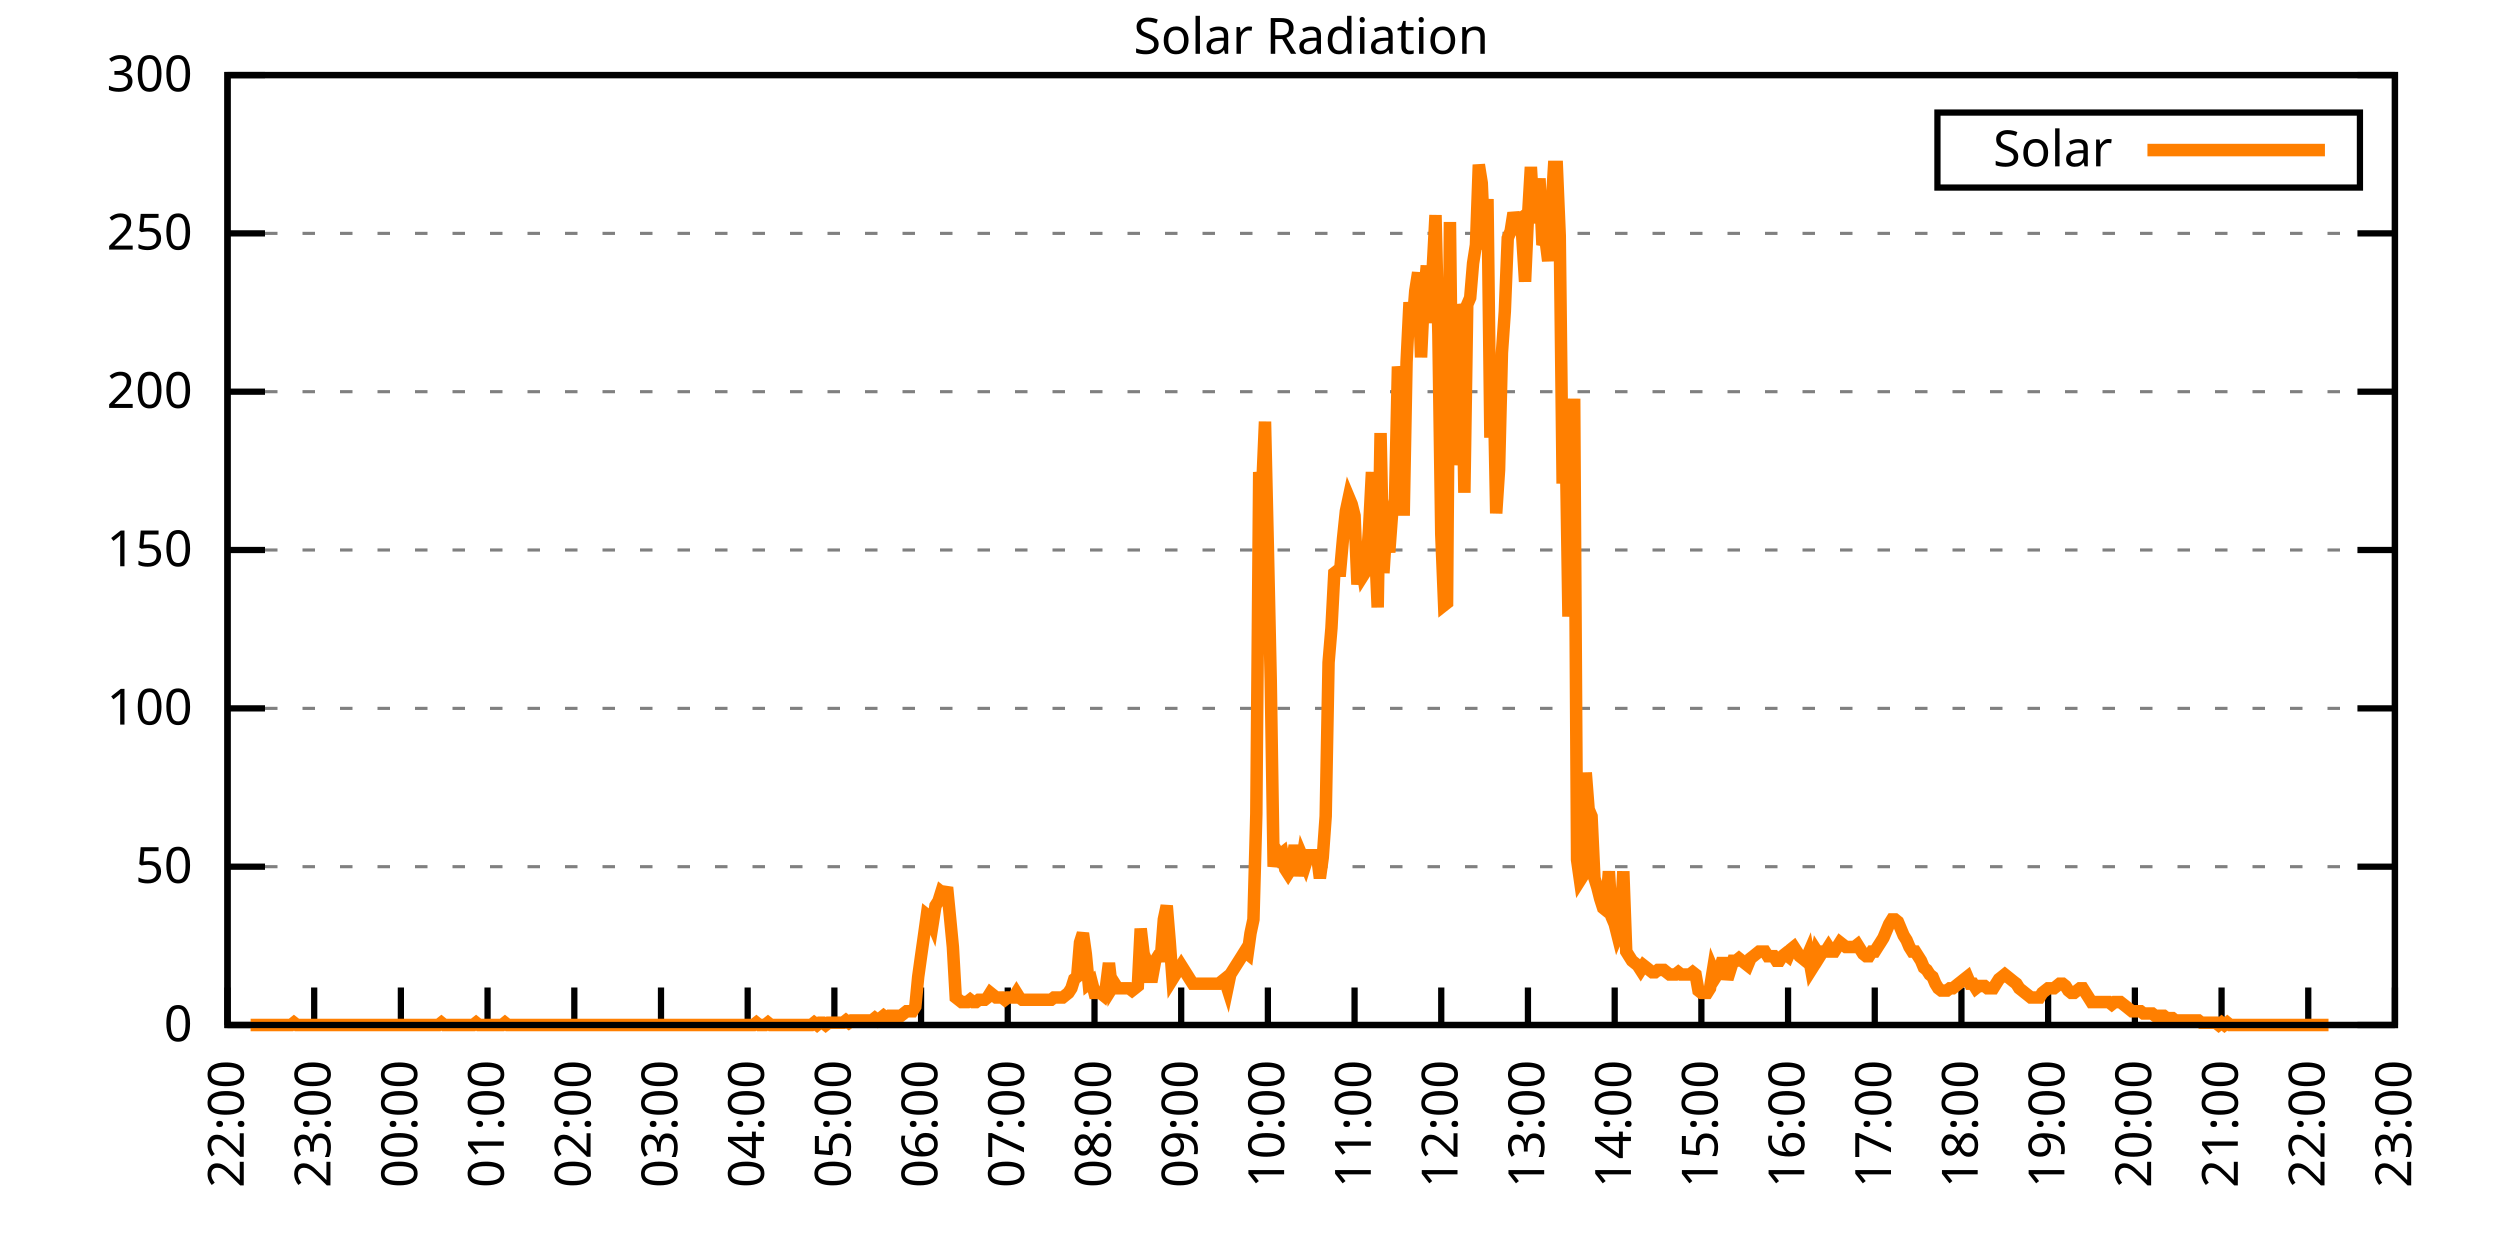
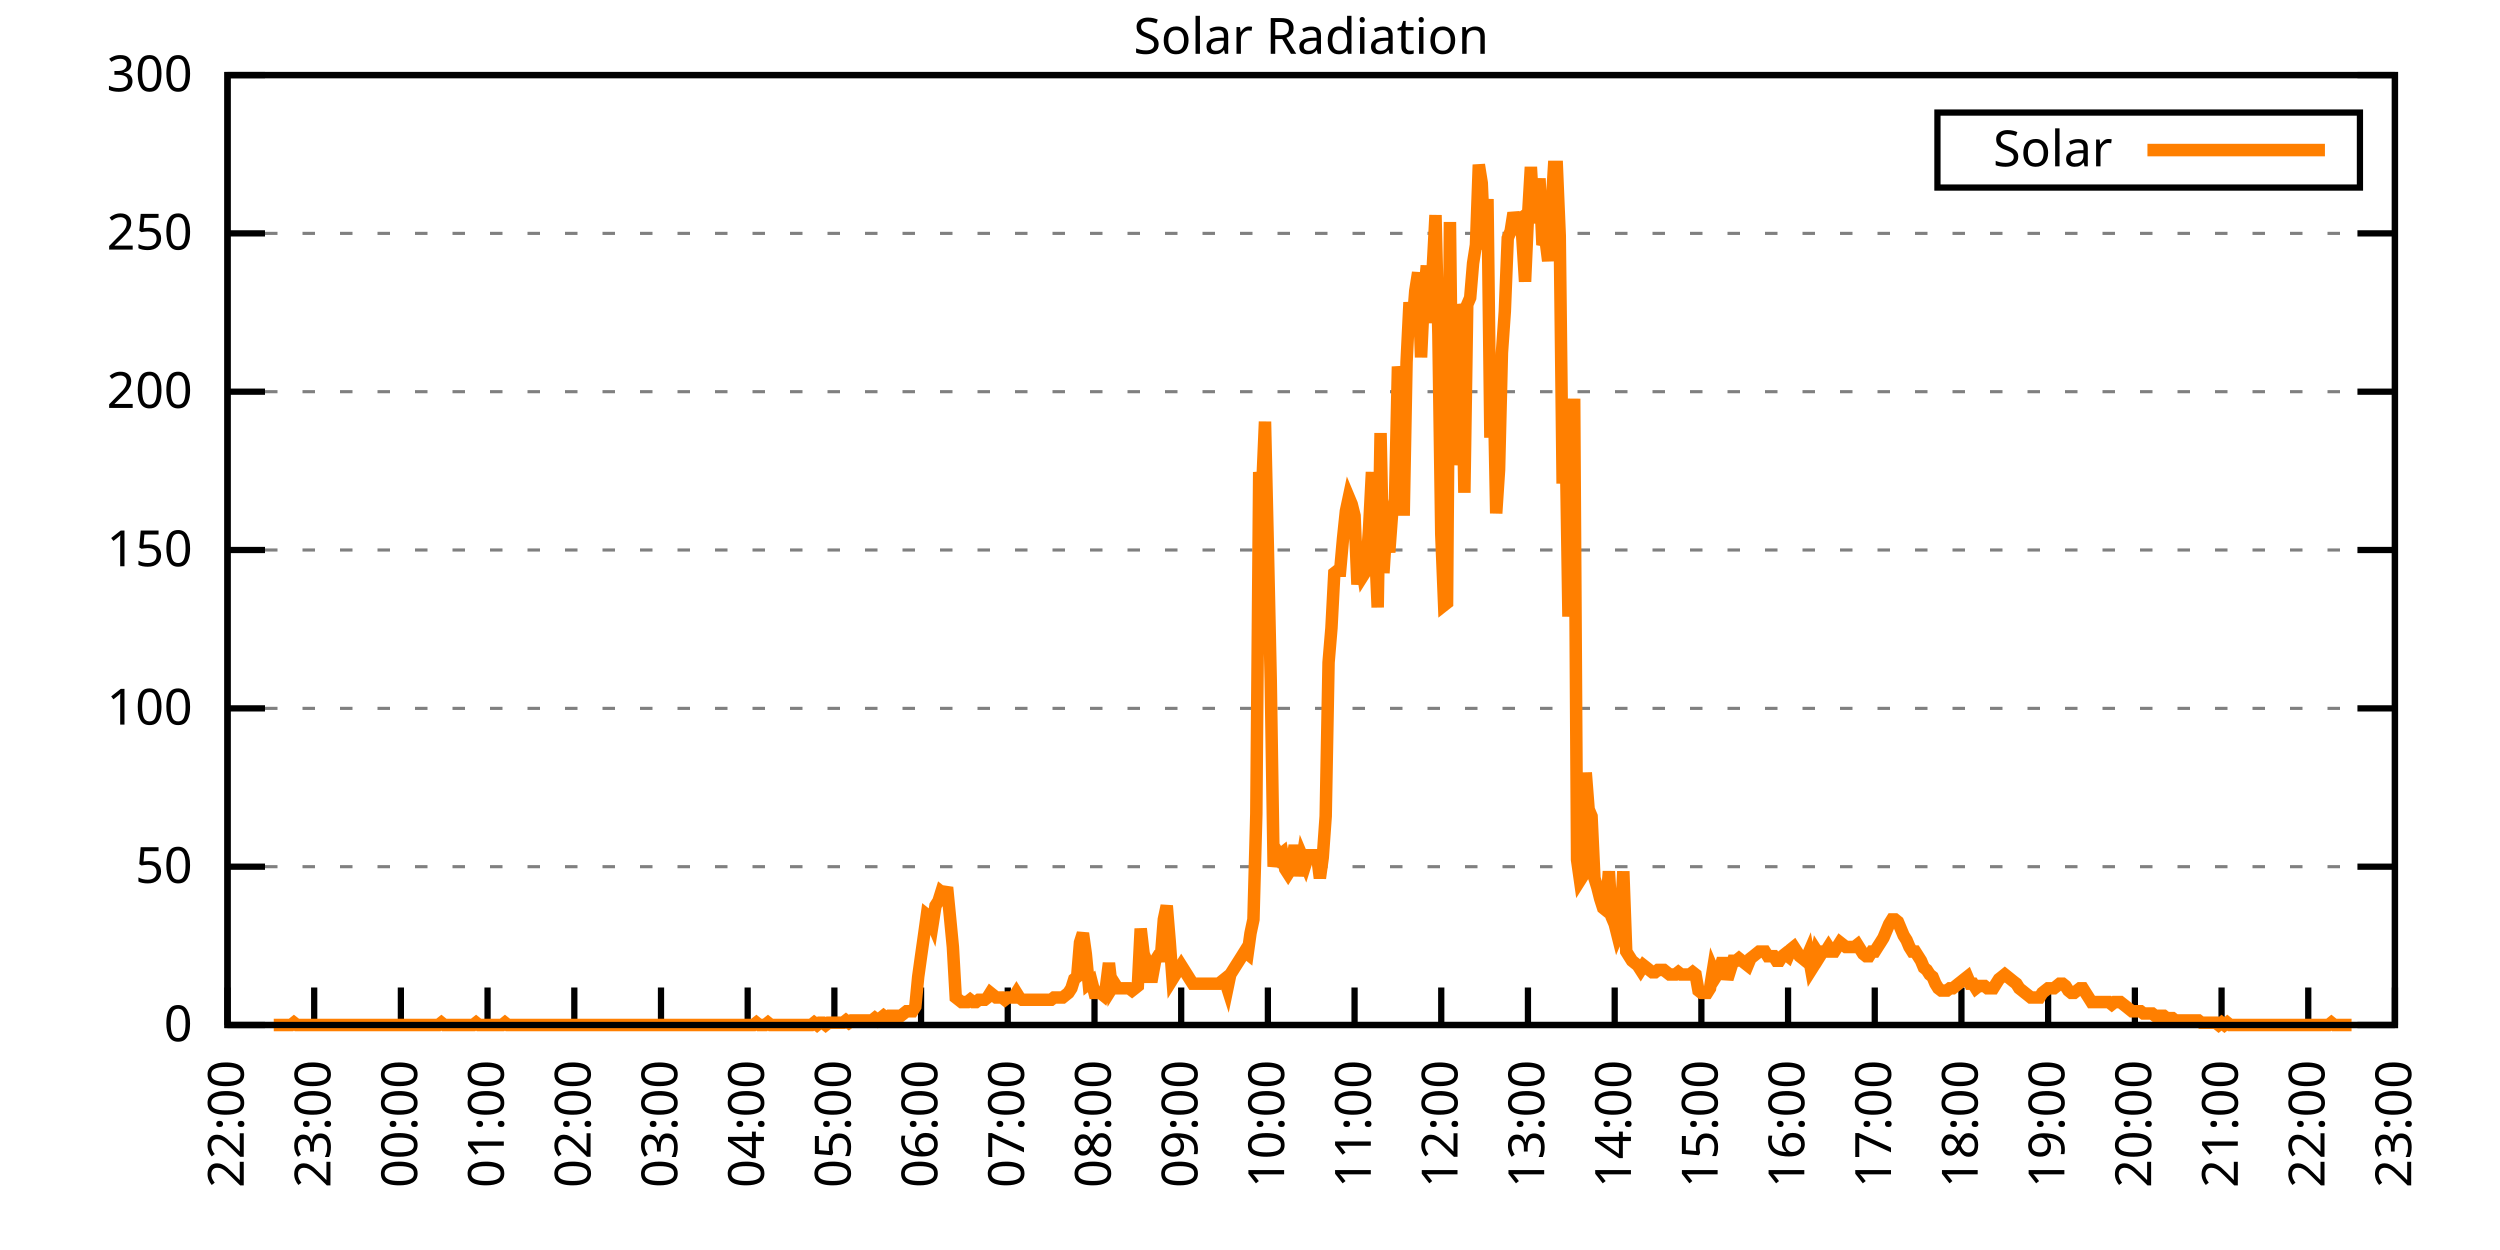
<svg xmlns="http://www.w3.org/2000/svg" xmlns:xlink="http://www.w3.org/1999/xlink" width="400" height="200" viewBox="0 0 400 200">
  <g id="gnuplot_canvas">
    <rect x="0" y="0" width="400" height="200" fill="none" />
    <defs>
      <circle id="gpDot" r="0.5" stroke-width="0.5" stroke="currentColor" />
      <path id="gpPt0" stroke-width="0.333" stroke="currentColor" d="M-1,0 h2 M0,-1 v2" />
      <path id="gpPt1" stroke-width="0.333" stroke="currentColor" d="M-1,-1 L1,1 M1,-1 L-1,1" />
      <path id="gpPt2" stroke-width="0.333" stroke="currentColor" d="M-1,0 L1,0 M0,-1 L0,1 M-1,-1 L1,1 M-1,1 L1,-1" />
      <rect id="gpPt3" stroke-width="0.333" stroke="currentColor" x="-1" y="-1" width="2" height="2" />
      <rect id="gpPt4" stroke-width="0.333" stroke="currentColor" fill="currentColor" x="-1" y="-1" width="2" height="2" />
      <circle id="gpPt5" stroke-width="0.333" stroke="currentColor" cx="0" cy="0" r="1" />
      <use xlink:href="#gpPt5" id="gpPt6" fill="currentColor" stroke="none" />
      <path id="gpPt7" stroke-width="0.333" stroke="currentColor" d="M0,-1.33 L-1.33,0.67 L1.33,0.67 z" />
      <use xlink:href="#gpPt7" id="gpPt8" fill="currentColor" stroke="none" />
      <use xlink:href="#gpPt7" id="gpPt9" stroke="currentColor" transform="rotate(180)" />
      <use xlink:href="#gpPt9" id="gpPt10" fill="currentColor" stroke="none" />
      <use xlink:href="#gpPt3" id="gpPt11" stroke="currentColor" transform="rotate(45)" />
      <use xlink:href="#gpPt11" id="gpPt12" fill="currentColor" stroke="none" />
      <path id="gpPt13" stroke-width="0.333" stroke="currentColor" d="M0,1.330 L1.265,0.411 L0.782,-1.067 L-0.782,-1.076 L-1.265,0.411 z" />
      <use xlink:href="#gpPt13" id="gpPt14" fill="currentColor" stroke="none" />
      <filter id="textbox" filterUnits="objectBoundingBox" x="0" y="0" height="1" width="1">
        <feFlood flood-color="white" flood-opacity="1" result="bgnd" />
        <feComposite in="SourceGraphic" in2="bgnd" operator="atop" />
      </filter>
      <filter id="greybox" filterUnits="objectBoundingBox" x="0" y="0" height="1" width="1">
        <feFlood flood-color="lightgrey" flood-opacity="1" result="grey" />
        <feComposite in="SourceGraphic" in2="grey" operator="atop" />
      </filter>
    </defs>
    <g fill="none" color="white" stroke="currentColor" stroke-width="1.00" stroke-linecap="butt" stroke-linejoin="miter">
</g>
    <g fill="none" color="black" stroke="currentColor" stroke-width="1.00" stroke-linecap="butt" stroke-linejoin="miter">
      <g stroke="none" shape-rendering="crispEdges">
        <polygon fill="rgb(255, 255, 255)" points="36.40,164.00 383.18,164.00 383.18,12.02 36.40,12.02 " />
      </g>
    </g>
    <g fill="none" color="black" stroke="currentColor" stroke-width="1.00" stroke-linecap="butt" stroke-linejoin="miter">
</g>
    <g fill="none" color="black" stroke="black" stroke-width="0.50" stroke-linecap="butt" stroke-linejoin="miter">
</g>
    <g fill="none" color="gray" stroke="currentColor" stroke-width="0.50" stroke-linecap="butt" stroke-linejoin="miter">
      <path stroke="gray" stroke-dasharray="2,4" class="gridline" d="M36.40,164.00 L383.19,164.00  " />
    </g>
    <g fill="none" color="gray" stroke="gray" stroke-width="1.00" stroke-linecap="butt" stroke-linejoin="miter">
</g>
    <g fill="none" color="black" stroke="currentColor" stroke-width="1.00" stroke-linecap="butt" stroke-linejoin="miter">
      <path stroke="black" d="M36.40,164.00 L42.40,164.00 M383.19,164.00 L377.19,164.00  " />
      <g transform="translate(30.80,166.60)" stroke="none" fill="black" font-family="Sans" font-size="8.00" text-anchor="end">
        <text>
          <tspan font-family="Sans"> 0</tspan>
        </text>
      </g>
    </g>
    <g fill="none" color="black" stroke="currentColor" stroke-width="1.00" stroke-linecap="butt" stroke-linejoin="miter">
</g>
    <g fill="none" color="black" stroke="black" stroke-width="0.50" stroke-linecap="butt" stroke-linejoin="miter">
</g>
    <g fill="none" color="gray" stroke="currentColor" stroke-width="0.50" stroke-linecap="butt" stroke-linejoin="miter">
      <path stroke="gray" stroke-dasharray="2,4" class="gridline" d="M36.40,138.67 L383.19,138.67  " />
    </g>
    <g fill="none" color="gray" stroke="gray" stroke-width="1.00" stroke-linecap="butt" stroke-linejoin="miter">
</g>
    <g fill="none" color="black" stroke="currentColor" stroke-width="1.00" stroke-linecap="butt" stroke-linejoin="miter">
      <path stroke="black" d="M36.40,138.67 L42.40,138.67 M383.19,138.67 L377.19,138.67  " />
      <g transform="translate(30.80,141.27)" stroke="none" fill="black" font-family="Sans" font-size="8.00" text-anchor="end">
        <text>
          <tspan font-family="Sans"> 50</tspan>
        </text>
      </g>
    </g>
    <g fill="none" color="black" stroke="currentColor" stroke-width="1.00" stroke-linecap="butt" stroke-linejoin="miter">
</g>
    <g fill="none" color="black" stroke="black" stroke-width="0.50" stroke-linecap="butt" stroke-linejoin="miter">
</g>
    <g fill="none" color="gray" stroke="currentColor" stroke-width="0.50" stroke-linecap="butt" stroke-linejoin="miter">
      <path stroke="gray" stroke-dasharray="2,4" class="gridline" d="M36.40,113.34 L383.19,113.34  " />
    </g>
    <g fill="none" color="gray" stroke="gray" stroke-width="1.00" stroke-linecap="butt" stroke-linejoin="miter">
</g>
    <g fill="none" color="black" stroke="currentColor" stroke-width="1.00" stroke-linecap="butt" stroke-linejoin="miter">
      <path stroke="black" d="M36.40,113.34 L42.40,113.34 M383.19,113.34 L377.19,113.34  " />
      <g transform="translate(30.80,115.94)" stroke="none" fill="black" font-family="Sans" font-size="8.00" text-anchor="end">
        <text>
          <tspan font-family="Sans"> 100</tspan>
        </text>
      </g>
    </g>
    <g fill="none" color="black" stroke="currentColor" stroke-width="1.00" stroke-linecap="butt" stroke-linejoin="miter">
</g>
    <g fill="none" color="black" stroke="black" stroke-width="0.50" stroke-linecap="butt" stroke-linejoin="miter">
</g>
    <g fill="none" color="gray" stroke="currentColor" stroke-width="0.50" stroke-linecap="butt" stroke-linejoin="miter">
      <path stroke="gray" stroke-dasharray="2,4" class="gridline" d="M36.40,88.00 L383.19,88.00  " />
    </g>
    <g fill="none" color="gray" stroke="gray" stroke-width="1.00" stroke-linecap="butt" stroke-linejoin="miter">
</g>
    <g fill="none" color="black" stroke="currentColor" stroke-width="1.00" stroke-linecap="butt" stroke-linejoin="miter">
      <path stroke="black" d="M36.40,88.00 L42.40,88.00 M383.19,88.00 L377.19,88.00  " />
      <g transform="translate(30.80,90.60)" stroke="none" fill="black" font-family="Sans" font-size="8.00" text-anchor="end">
        <text>
          <tspan font-family="Sans"> 150</tspan>
        </text>
      </g>
    </g>
    <g fill="none" color="black" stroke="currentColor" stroke-width="1.00" stroke-linecap="butt" stroke-linejoin="miter">
</g>
    <g fill="none" color="black" stroke="black" stroke-width="0.50" stroke-linecap="butt" stroke-linejoin="miter">
</g>
    <g fill="none" color="gray" stroke="currentColor" stroke-width="0.50" stroke-linecap="butt" stroke-linejoin="miter">
      <path stroke="gray" stroke-dasharray="2,4" class="gridline" d="M36.40,62.67 L383.19,62.67  " />
    </g>
    <g fill="none" color="gray" stroke="gray" stroke-width="1.00" stroke-linecap="butt" stroke-linejoin="miter">
</g>
    <g fill="none" color="black" stroke="currentColor" stroke-width="1.00" stroke-linecap="butt" stroke-linejoin="miter">
      <path stroke="black" d="M36.40,62.67 L42.40,62.67 M383.19,62.67 L377.19,62.67  " />
      <g transform="translate(30.80,65.27)" stroke="none" fill="black" font-family="Sans" font-size="8.00" text-anchor="end">
        <text>
          <tspan font-family="Sans"> 200</tspan>
        </text>
      </g>
    </g>
    <g fill="none" color="black" stroke="currentColor" stroke-width="1.00" stroke-linecap="butt" stroke-linejoin="miter">
</g>
    <g fill="none" color="black" stroke="black" stroke-width="0.50" stroke-linecap="butt" stroke-linejoin="miter">
</g>
    <g fill="none" color="gray" stroke="currentColor" stroke-width="0.50" stroke-linecap="butt" stroke-linejoin="miter">
      <path stroke="gray" stroke-dasharray="2,4" class="gridline" d="M36.40,37.34 L383.19,37.34  " />
    </g>
    <g fill="none" color="gray" stroke="gray" stroke-width="1.00" stroke-linecap="butt" stroke-linejoin="miter">
</g>
    <g fill="none" color="black" stroke="currentColor" stroke-width="1.00" stroke-linecap="butt" stroke-linejoin="miter">
      <path stroke="black" d="M36.40,37.34 L42.40,37.34 M383.19,37.34 L377.19,37.34  " />
      <g transform="translate(30.80,39.94)" stroke="none" fill="black" font-family="Sans" font-size="8.00" text-anchor="end">
        <text>
          <tspan font-family="Sans"> 250</tspan>
        </text>
      </g>
    </g>
    <g fill="none" color="black" stroke="currentColor" stroke-width="1.00" stroke-linecap="butt" stroke-linejoin="miter">
</g>
    <g fill="none" color="black" stroke="black" stroke-width="0.50" stroke-linecap="butt" stroke-linejoin="miter">
</g>
    <g fill="none" color="gray" stroke="currentColor" stroke-width="0.50" stroke-linecap="butt" stroke-linejoin="miter">
      <path stroke="gray" stroke-dasharray="2,4" class="gridline" d="M36.40,12.01 L383.19,12.01  " />
    </g>
    <g fill="none" color="gray" stroke="gray" stroke-width="1.00" stroke-linecap="butt" stroke-linejoin="miter">
</g>
    <g fill="none" color="black" stroke="currentColor" stroke-width="1.00" stroke-linecap="butt" stroke-linejoin="miter">
      <path stroke="black" d="M36.40,12.01 L42.40,12.01 M383.19,12.01 L377.19,12.01  " />
      <g transform="translate(30.80,14.61)" stroke="none" fill="black" font-family="Sans" font-size="8.00" text-anchor="end">
        <text>
          <tspan font-family="Sans"> 300</tspan>
        </text>
      </g>
    </g>
    <g fill="none" color="black" stroke="currentColor" stroke-width="1.00" stroke-linecap="butt" stroke-linejoin="miter">
      <path stroke="black" d="M36.40,164.00 L36.40,158.00  " />
      <g transform="translate(39.00,169.60) rotate(270.00)" stroke="none" fill="black" font-family="Sans" font-size="8.00" text-anchor="end">
        <text>
          <tspan font-family="Sans">22:00</tspan>
        </text>
      </g>
    </g>
    <g fill="none" color="black" stroke="currentColor" stroke-width="1.00" stroke-linecap="butt" stroke-linejoin="miter">
      <path stroke="black" d="M50.27,164.00 L50.27,158.00  " />
      <g transform="translate(52.87,169.60) rotate(270.00)" stroke="none" fill="black" font-family="Sans" font-size="8.00" text-anchor="end">
        <text>
          <tspan font-family="Sans">23:00</tspan>
        </text>
      </g>
    </g>
    <g fill="none" color="black" stroke="currentColor" stroke-width="1.00" stroke-linecap="butt" stroke-linejoin="miter">
      <path stroke="black" d="M64.14,164.00 L64.14,158.00  " />
      <g transform="translate(66.74,169.60) rotate(270.00)" stroke="none" fill="black" font-family="Sans" font-size="8.00" text-anchor="end">
        <text>
          <tspan font-family="Sans">00:00</tspan>
        </text>
      </g>
    </g>
    <g fill="none" color="black" stroke="currentColor" stroke-width="1.00" stroke-linecap="butt" stroke-linejoin="miter">
      <path stroke="black" d="M78.01,164.00 L78.01,158.00  " />
      <g transform="translate(80.61,169.60) rotate(270.00)" stroke="none" fill="black" font-family="Sans" font-size="8.00" text-anchor="end">
        <text>
          <tspan font-family="Sans">01:00</tspan>
        </text>
      </g>
    </g>
    <g fill="none" color="black" stroke="currentColor" stroke-width="1.00" stroke-linecap="butt" stroke-linejoin="miter">
      <path stroke="black" d="M91.89,164.00 L91.89,158.00  " />
      <g transform="translate(94.49,169.60) rotate(270.00)" stroke="none" fill="black" font-family="Sans" font-size="8.00" text-anchor="end">
        <text>
          <tspan font-family="Sans">02:00</tspan>
        </text>
      </g>
    </g>
    <g fill="none" color="black" stroke="currentColor" stroke-width="1.00" stroke-linecap="butt" stroke-linejoin="miter">
      <path stroke="black" d="M105.76,164.00 L105.76,158.00  " />
      <g transform="translate(108.36,169.60) rotate(270.00)" stroke="none" fill="black" font-family="Sans" font-size="8.00" text-anchor="end">
        <text>
          <tspan font-family="Sans">03:00</tspan>
        </text>
      </g>
    </g>
    <g fill="none" color="black" stroke="currentColor" stroke-width="1.00" stroke-linecap="butt" stroke-linejoin="miter">
      <path stroke="black" d="M119.63,164.00 L119.63,158.00  " />
      <g transform="translate(122.23,169.60) rotate(270.00)" stroke="none" fill="black" font-family="Sans" font-size="8.00" text-anchor="end">
        <text>
          <tspan font-family="Sans">04:00</tspan>
        </text>
      </g>
    </g>
    <g fill="none" color="black" stroke="currentColor" stroke-width="1.00" stroke-linecap="butt" stroke-linejoin="miter">
      <path stroke="black" d="M133.50,164.00 L133.50,158.00  " />
      <g transform="translate(136.10,169.60) rotate(270.00)" stroke="none" fill="black" font-family="Sans" font-size="8.00" text-anchor="end">
        <text>
          <tspan font-family="Sans">05:00</tspan>
        </text>
      </g>
    </g>
    <g fill="none" color="black" stroke="currentColor" stroke-width="1.00" stroke-linecap="butt" stroke-linejoin="miter">
      <path stroke="black" d="M147.37,164.00 L147.37,158.00  " />
      <g transform="translate(149.97,169.60) rotate(270.00)" stroke="none" fill="black" font-family="Sans" font-size="8.00" text-anchor="end">
        <text>
          <tspan font-family="Sans">06:00</tspan>
        </text>
      </g>
    </g>
    <g fill="none" color="black" stroke="currentColor" stroke-width="1.00" stroke-linecap="butt" stroke-linejoin="miter">
      <path stroke="black" d="M161.24,164.00 L161.24,158.00  " />
      <g transform="translate(163.84,169.60) rotate(270.00)" stroke="none" fill="black" font-family="Sans" font-size="8.00" text-anchor="end">
        <text>
          <tspan font-family="Sans">07:00</tspan>
        </text>
      </g>
    </g>
    <g fill="none" color="black" stroke="currentColor" stroke-width="1.00" stroke-linecap="butt" stroke-linejoin="miter">
      <path stroke="black" d="M175.12,164.00 L175.12,158.00  " />
      <g transform="translate(177.72,169.60) rotate(270.00)" stroke="none" fill="black" font-family="Sans" font-size="8.00" text-anchor="end">
        <text>
          <tspan font-family="Sans">08:00</tspan>
        </text>
      </g>
    </g>
    <g fill="none" color="black" stroke="currentColor" stroke-width="1.00" stroke-linecap="butt" stroke-linejoin="miter">
      <path stroke="black" d="M188.99,164.00 L188.99,158.00  " />
      <g transform="translate(191.59,169.60) rotate(270.00)" stroke="none" fill="black" font-family="Sans" font-size="8.00" text-anchor="end">
        <text>
          <tspan font-family="Sans">09:00</tspan>
        </text>
      </g>
    </g>
    <g fill="none" color="black" stroke="currentColor" stroke-width="1.00" stroke-linecap="butt" stroke-linejoin="miter">
      <path stroke="black" d="M202.86,164.00 L202.86,158.00  " />
      <g transform="translate(205.46,169.60) rotate(270.00)" stroke="none" fill="black" font-family="Sans" font-size="8.00" text-anchor="end">
        <text>
          <tspan font-family="Sans">10:00</tspan>
        </text>
      </g>
    </g>
    <g fill="none" color="black" stroke="currentColor" stroke-width="1.00" stroke-linecap="butt" stroke-linejoin="miter">
      <path stroke="black" d="M216.73,164.00 L216.73,158.00  " />
      <g transform="translate(219.33,169.60) rotate(270.00)" stroke="none" fill="black" font-family="Sans" font-size="8.00" text-anchor="end">
        <text>
          <tspan font-family="Sans">11:00</tspan>
        </text>
      </g>
    </g>
    <g fill="none" color="black" stroke="currentColor" stroke-width="1.00" stroke-linecap="butt" stroke-linejoin="miter">
      <path stroke="black" d="M230.60,164.00 L230.60,158.00  " />
      <g transform="translate(233.20,169.60) rotate(270.00)" stroke="none" fill="black" font-family="Sans" font-size="8.00" text-anchor="end">
        <text>
          <tspan font-family="Sans">12:00</tspan>
        </text>
      </g>
    </g>
    <g fill="none" color="black" stroke="currentColor" stroke-width="1.00" stroke-linecap="butt" stroke-linejoin="miter">
      <path stroke="black" d="M244.47,164.00 L244.47,158.00  " />
      <g transform="translate(247.07,169.60) rotate(270.00)" stroke="none" fill="black" font-family="Sans" font-size="8.00" text-anchor="end">
        <text>
          <tspan font-family="Sans">13:00</tspan>
        </text>
      </g>
    </g>
    <g fill="none" color="black" stroke="currentColor" stroke-width="1.00" stroke-linecap="butt" stroke-linejoin="miter">
      <path stroke="black" d="M258.35,164.00 L258.35,158.00  " />
      <g transform="translate(260.95,169.60) rotate(270.00)" stroke="none" fill="black" font-family="Sans" font-size="8.00" text-anchor="end">
        <text>
          <tspan font-family="Sans">14:00</tspan>
        </text>
      </g>
    </g>
    <g fill="none" color="black" stroke="currentColor" stroke-width="1.00" stroke-linecap="butt" stroke-linejoin="miter">
      <path stroke="black" d="M272.22,164.00 L272.22,158.00  " />
      <g transform="translate(274.82,169.60) rotate(270.00)" stroke="none" fill="black" font-family="Sans" font-size="8.00" text-anchor="end">
        <text>
          <tspan font-family="Sans">15:00</tspan>
        </text>
      </g>
    </g>
    <g fill="none" color="black" stroke="currentColor" stroke-width="1.00" stroke-linecap="butt" stroke-linejoin="miter">
      <path stroke="black" d="M286.09,164.00 L286.09,158.00  " />
      <g transform="translate(288.69,169.60) rotate(270.00)" stroke="none" fill="black" font-family="Sans" font-size="8.00" text-anchor="end">
        <text>
          <tspan font-family="Sans">16:00</tspan>
        </text>
      </g>
    </g>
    <g fill="none" color="black" stroke="currentColor" stroke-width="1.00" stroke-linecap="butt" stroke-linejoin="miter">
      <path stroke="black" d="M299.96,164.00 L299.96,158.00  " />
      <g transform="translate(302.56,169.60) rotate(270.00)" stroke="none" fill="black" font-family="Sans" font-size="8.00" text-anchor="end">
        <text>
          <tspan font-family="Sans">17:00</tspan>
        </text>
      </g>
    </g>
    <g fill="none" color="black" stroke="currentColor" stroke-width="1.00" stroke-linecap="butt" stroke-linejoin="miter">
      <path stroke="black" d="M313.83,164.00 L313.83,158.00  " />
      <g transform="translate(316.43,169.60) rotate(270.00)" stroke="none" fill="black" font-family="Sans" font-size="8.00" text-anchor="end">
        <text>
          <tspan font-family="Sans">18:00</tspan>
        </text>
      </g>
    </g>
    <g fill="none" color="black" stroke="currentColor" stroke-width="1.00" stroke-linecap="butt" stroke-linejoin="miter">
      <path stroke="black" d="M327.70,164.00 L327.70,158.00  " />
      <g transform="translate(330.30,169.60) rotate(270.00)" stroke="none" fill="black" font-family="Sans" font-size="8.00" text-anchor="end">
        <text>
          <tspan font-family="Sans">19:00</tspan>
        </text>
      </g>
    </g>
    <g fill="none" color="black" stroke="currentColor" stroke-width="1.00" stroke-linecap="butt" stroke-linejoin="miter">
      <path stroke="black" d="M341.58,164.00 L341.58,158.00  " />
      <g transform="translate(344.18,169.60) rotate(270.00)" stroke="none" fill="black" font-family="Sans" font-size="8.00" text-anchor="end">
        <text>
          <tspan font-family="Sans">20:00</tspan>
        </text>
      </g>
    </g>
    <g fill="none" color="black" stroke="currentColor" stroke-width="1.00" stroke-linecap="butt" stroke-linejoin="miter">
      <path stroke="black" d="M355.45,164.00 L355.45,158.00  " />
      <g transform="translate(358.05,169.60) rotate(270.00)" stroke="none" fill="black" font-family="Sans" font-size="8.00" text-anchor="end">
        <text>
          <tspan font-family="Sans">21:00</tspan>
        </text>
      </g>
    </g>
    <g fill="none" color="black" stroke="currentColor" stroke-width="1.00" stroke-linecap="butt" stroke-linejoin="miter">
      <path stroke="black" d="M369.32,164.00 L369.32,158.00  " />
      <g transform="translate(371.92,169.60) rotate(270.00)" stroke="none" fill="black" font-family="Sans" font-size="8.00" text-anchor="end">
        <text>
          <tspan font-family="Sans">22:00</tspan>
        </text>
      </g>
    </g>
    <g fill="none" color="black" stroke="currentColor" stroke-width="1.00" stroke-linecap="butt" stroke-linejoin="miter">
      <path stroke="black" d="M383.19,164.00 L383.19,158.00  " />
      <g transform="translate(385.79,169.60) rotate(270.00)" stroke="none" fill="black" font-family="Sans" font-size="8.00" text-anchor="end">
        <text>
          <tspan font-family="Sans">23:00</tspan>
        </text>
      </g>
    </g>
    <g fill="none" color="black" stroke="currentColor" stroke-width="1.00" stroke-linecap="butt" stroke-linejoin="miter">
</g>
    <g fill="none" color="black" stroke="currentColor" stroke-width="1.00" stroke-linecap="butt" stroke-linejoin="miter">
      <path stroke="black" d="M36.40,12.01 L36.40,164.00 L383.19,164.00 L383.19,12.01 L36.40,12.01 Z  " />
    </g>
    <g fill="none" color="black" stroke="currentColor" stroke-width="1.00" stroke-linecap="butt" stroke-linejoin="miter">
</g>
    <g fill="none" color="black" stroke="currentColor" stroke-width="1.00" stroke-linecap="butt" stroke-linejoin="miter">
      <path stroke="black" d="M309.99,30.01 L309.99,18.01 L377.59,18.01 L377.59,30.01 L309.99,30.01 Z  " />
    </g>
    <g id="Solar_Radiation_plot_1">
      <g fill="none" color="white" stroke="black" stroke-width="2.00" stroke-linecap="butt" stroke-linejoin="miter">
</g>
      <g fill="none" color="black" stroke="currentColor" stroke-width="2.00" stroke-linecap="butt" stroke-linejoin="miter">
        <g transform="translate(337.99,26.61)" stroke="none" fill="black" font-family="Sans" font-size="8.00" text-anchor="end">
          <text>
            <tspan font-family="Sans">Solar</tspan>
          </text>
        </g>
      </g>
      <g fill="none" color="black" stroke="currentColor" stroke-width="2.00" stroke-linecap="butt" stroke-linejoin="miter">
-         <path stroke="rgb(255, 127,   0)" d="M343.59,24.01 L371.99,24.01 M40.10,164.00 L40.56,164.00 L41.02,164.00 L41.49,164.00 L41.95,164.00 L42.41,164.00   L42.87,164.00 L43.34,164.00 L43.80,164.00 L44.26,164.00 L44.72,164.00 L45.19,164.00 L45.65,164.00 L46.11,164.00   L46.57,164.00 L47.03,163.63 L47.50,164.00 L47.96,164.00 L48.42,164.00 L48.88,164.00 L49.35,164.00 L49.81,164.00   L50.27,164.00 L50.73,164.00 L51.20,164.00 L51.66,164.00 L52.12,164.00 L52.58,164.00 L53.05,164.00 L53.51,164.00   L53.97,164.00 L54.43,164.00 L54.90,164.00 L55.36,164.00 L55.82,164.00 L56.28,164.00 L56.75,164.00 L57.21,164.00   L57.67,164.00 L58.13,164.00 L58.59,164.00 L59.06,164.00 L59.52,164.00 L59.98,164.00 L60.44,164.00 L60.91,164.00   L61.37,164.00 L61.83,164.00 L62.29,164.00 L62.76,164.00 L63.22,164.00 L63.68,164.00 L64.14,164.00 L64.61,164.00   L65.07,164.00 L65.53,164.00 L65.99,164.00 L66.46,164.00 L66.92,164.00 L67.38,164.00 L67.84,164.00 L68.30,164.00   L68.77,164.00 L69.23,164.00 L69.69,164.00 L70.15,164.00 L70.62,163.63 L71.08,164.00 L71.54,164.00 L72.00,164.00   L72.47,164.00 L72.93,164.00 L73.39,164.00 L73.85,164.00 L74.32,164.00 L74.78,164.00 L75.24,164.00 L75.70,164.00   L76.17,163.63 L76.63,164.00 L77.09,164.00 L77.55,164.00 L78.01,164.00 L78.48,164.00 L78.94,164.00 L79.40,164.00   L79.86,164.00 L80.33,164.00 L80.79,163.63 L81.25,164.00 L81.71,164.00 L82.18,164.00 L82.64,164.00 L83.10,164.00   L83.56,164.00 L84.03,164.00 L84.49,164.00 L84.95,164.00 L85.41,164.00 L85.88,164.00 L86.34,164.00 L86.80,164.00   L87.26,164.00 L87.72,164.00 L88.19,164.00 L88.65,164.00 L89.11,164.00 L89.57,164.00 L90.04,164.00 L90.50,164.00   L90.96,164.00 L91.42,164.00 L91.89,164.00 L92.35,164.00 L92.81,164.00 L93.27,164.00 L93.74,164.00 L94.20,164.00   L94.66,164.00 L95.12,164.00 L95.59,164.00 L96.05,164.00 L96.51,164.00 L96.97,164.00 L97.44,164.00 L97.90,164.00   L98.36,164.00 L98.82,164.00 L99.28,164.00 L99.75,164.00 L100.21,164.00 L100.67,164.00 L101.13,164.00 L101.60,164.00   L102.06,164.00 L102.52,164.00 L102.98,164.00 L103.45,164.00 L103.91,164.00 L104.37,164.00 L104.83,164.00 L105.30,164.00   L105.76,164.00 L106.22,164.00 L106.68,164.00 L107.15,164.00 L107.61,164.00 L108.07,164.00 L108.53,164.00 L108.99,164.00   L109.46,164.00 L109.92,164.00 L110.38,164.00 L110.84,164.00 L111.31,164.00 L111.77,164.00 L112.23,164.00 L112.69,164.00   L113.16,164.00 L113.62,164.00 L114.08,164.00 L114.54,164.00 L115.01,164.00 L115.47,164.00 L115.93,164.00 L116.39,164.00   L116.86,164.00 L117.32,164.00 L117.78,164.00 L118.24,164.00 L118.70,164.00 L119.17,164.00 L119.63,164.00 L120.09,164.00   L120.55,164.00 L121.02,163.63 L121.48,164.00 L121.94,164.00 L122.40,164.00 L122.87,163.63 L123.33,164.00 L123.79,164.00   L124.25,164.00 L124.72,164.00 L125.18,164.00 L125.64,164.00 L126.10,164.00 L126.57,164.00 L127.03,164.00 L127.49,164.00   L127.95,164.00 L128.41,164.00 L128.88,164.00 L129.34,164.00 L129.80,164.00 L130.26,163.63 L130.73,164.00 L131.19,163.63   L131.65,163.63 L132.11,164.00 L132.58,163.63 L133.04,163.63 L133.50,163.63 L133.96,163.63 L134.43,163.63 L134.89,163.63   L135.35,163.27 L135.81,163.63 L136.28,163.27 L136.74,163.27 L137.20,163.27 L137.66,163.27 L138.13,163.27 L138.59,163.27   L139.05,163.27 L139.51,163.27 L139.97,162.90 L140.44,163.27 L140.90,162.90 L141.36,162.53 L141.82,162.90 L142.29,162.53   L142.75,162.53 L143.21,162.53 L143.67,162.53 L144.14,162.53 L144.60,162.16 L145.06,161.80 L145.52,161.80 L145.99,161.80   L146.45,161.06 L146.91,156.29 L147.37,152.99 L147.84,149.68 L148.30,146.38 L148.76,146.75 L149.22,147.85 L149.68,144.91   L150.15,144.18 L150.61,142.71 L151.07,143.08 L151.53,141.98 L152.00,146.75 L152.46,151.52 L152.92,159.60 L153.38,159.96   L153.85,160.33 L154.31,160.33 L154.77,160.33 L155.23,159.96 L155.70,160.33 L156.16,160.33 L156.62,159.96 L157.08,159.96   L157.55,159.96 L158.01,159.60 L158.47,158.86 L158.93,159.23 L159.39,159.60 L159.86,159.60 L160.32,159.60 L160.78,159.96   L161.24,159.60 L161.71,159.60 L162.17,159.60 L162.63,158.86 L163.09,159.60 L163.56,159.96 L164.02,159.96 L164.48,159.96   L164.94,159.96 L165.41,159.96 L165.87,159.96 L166.33,159.96 L166.79,159.96 L167.26,159.96 L167.72,159.96 L168.18,159.96   L168.64,159.60 L169.10,159.60 L169.57,159.60 L170.03,159.60 L170.49,159.23 L170.95,158.86 L171.42,158.13 L171.88,156.66   L172.34,156.29 L172.80,150.79 L173.27,149.32 L173.73,152.62 L174.19,157.39 L174.65,157.03 L175.12,158.86 L175.58,158.86   L176.04,158.86 L176.50,159.23 L176.97,157.76 L177.43,154.09 L177.89,158.13 L178.35,157.39 L178.82,158.13 L179.28,158.13   L179.74,158.13 L180.20,158.13 L180.66,158.13 L181.13,158.49 L181.59,158.13 L182.05,157.76 L182.51,148.58 L182.98,152.62   L183.44,153.72 L183.90,156.29 L184.36,156.29 L184.83,153.72 L185.29,152.99 L185.75,152.99 L186.21,147.11 L186.68,144.91   L187.14,150.42 L187.60,156.66 L188.06,155.92 L188.53,155.19 L188.99,154.46 L189.45,155.19 L189.91,155.92 L190.37,156.66   L190.84,157.39 L191.30,157.39 L191.76,157.39 L192.22,157.39 L192.69,157.39 L193.15,157.39 L193.61,157.39 L194.07,157.39   L194.54,157.39 L195.00,157.39 L195.46,157.03 L195.92,156.66 L196.39,158.13 L196.85,155.92 L197.31,155.19 L197.77,154.46   L198.24,153.72 L198.70,152.99 L199.16,152.25 L199.62,152.62 L200.08,149.32 L200.55,147.11 L201.01,130.23 L201.47,75.53   L201.93,78.47 L202.40,67.46 L202.86,87.65 L203.32,108.94 L203.78,138.67 L204.25,136.10 L204.71,136.84 L205.17,136.47   L205.63,139.04 L206.10,139.77 L206.56,139.04 L207.02,136.10 L207.48,136.10 L207.95,140.14 L208.41,137.20 L208.87,138.30   L209.33,136.84 L209.80,136.84 L210.26,136.84 L210.72,136.84 L211.18,140.51 L211.64,137.20 L212.11,130.60 L212.57,106.00   L213.03,100.50 L213.49,91.69 L213.96,91.32 L214.42,91.32 L214.88,86.18 L215.34,81.78 L215.81,79.57 L216.27,80.67   L216.73,82.51 L217.19,93.52 L217.66,89.12 L218.12,92.05 L218.58,91.32 L219.04,84.71 L219.51,75.53 L219.97,86.55   L220.43,97.19 L220.89,69.29 L221.35,91.69 L221.82,84.34 L222.28,88.38 L222.74,82.14 L223.20,79.94 L223.67,58.65   L224.13,61.95 L224.59,82.51 L225.05,57.92 L225.52,48.37 L225.98,52.41 L226.44,46.54 L226.90,43.60 L227.37,57.18   L227.83,47.27 L228.29,42.50 L228.75,51.68 L229.22,43.23 L229.68,34.42 L230.14,53.51 L230.60,85.45 L231.06,96.83   L231.53,96.46 L231.99,35.52 L232.45,74.43 L232.91,60.85 L233.38,48.74 L233.84,50.57 L234.30,78.84 L234.76,48.74   L235.23,47.64 L235.69,42.13 L236.15,39.19 L236.61,26.35 L237.08,29.28 L237.54,39.93 L238.00,31.85 L238.46,70.03   L238.93,58.28 L239.39,82.14 L239.85,75.17 L240.31,56.45 L240.77,49.84 L241.24,38.09 L241.70,36.99 L242.16,34.06   L242.62,35.52 L243.09,35.16 L243.55,37.73 L244.01,45.07 L244.47,34.79 L244.94,26.71 L245.40,34.79 L245.86,34.79   L246.32,28.55 L246.79,39.19 L247.25,38.09 L247.71,41.76 L248.17,34.42 L248.64,26.71 L249.10,26.71 L249.56,37.73   L250.02,77.37 L250.49,68.56 L250.95,98.66 L251.41,85.08 L251.87,63.79 L252.33,137.57 L252.80,140.87 L253.26,140.14   L253.72,123.62 L254.18,129.49 L254.65,130.60 L255.11,140.51 L255.57,141.98 L256.03,143.81 L256.50,145.28 L256.96,145.65   L257.42,139.41 L257.88,146.75 L258.35,147.85 L258.81,149.68 L259.27,148.58 L259.73,139.41 L260.20,152.25 L260.66,152.99   L261.12,153.72 L261.58,154.09 L262.04,154.46 L262.51,155.19 L262.97,154.46 L263.43,154.82 L263.89,155.19 L264.36,155.56   L264.82,155.56 L265.28,155.19 L265.74,155.19 L266.21,155.19 L266.67,155.56 L267.13,155.92 L267.59,155.92 L268.06,155.92   L268.52,155.56 L268.98,155.92 L269.44,155.92 L269.91,155.92 L270.37,155.92 L270.83,155.56 L271.29,155.92 L271.75,158.49   L272.22,158.86 L272.68,158.86 L273.14,158.86 L273.60,158.13 L274.07,155.19 L274.53,156.29 L274.99,155.56 L275.45,154.09   L275.92,154.09 L276.38,156.66 L276.84,155.19 L277.30,153.72 L277.77,153.72 L278.23,153.35 L278.69,153.72 L279.15,154.09   L279.62,154.46 L280.08,153.35 L280.54,152.99 L281.00,152.62 L281.46,152.25 L281.93,152.25 L282.39,152.25 L282.85,152.99   L283.31,152.99 L283.78,152.99 L284.24,153.72 L284.70,153.72 L285.16,152.99 L285.63,152.62 L286.09,152.99 L286.55,151.89   L287.01,151.52 L287.48,152.25 L287.94,152.99 L288.40,153.35 L288.86,153.72 L289.33,152.62 L289.79,155.19 L290.25,154.46   L290.71,152.25 L291.18,152.99 L291.64,152.25 L292.10,152.25 L292.56,151.52 L293.02,152.25 L293.49,152.25 L293.95,151.52   L294.41,150.79 L294.87,151.15 L295.34,151.52 L295.80,151.52 L296.26,151.52 L296.72,151.52 L297.19,151.15 L297.65,151.89   L298.11,152.62 L298.57,152.99 L299.04,152.99 L299.50,152.25 L299.96,152.25 L300.42,151.52 L300.89,150.79 L301.35,150.05   L301.81,148.95 L302.27,147.85 L302.73,147.11 L303.20,147.11 L303.66,147.48 L304.12,148.58 L304.58,149.68 L305.05,150.42   L305.51,151.52 L305.97,152.25 L306.43,152.25 L306.90,152.99 L307.36,153.72 L307.82,154.82 L308.28,155.19 L308.75,155.92   L309.21,156.29 L309.67,157.39 L310.13,158.13 L310.60,158.49 L311.06,158.49 L311.52,158.49 L311.98,158.13 L312.44,158.13   L312.91,157.76 L313.37,157.39 L313.83,157.03 L314.29,156.66 L314.76,156.29 L315.22,157.39 L315.68,157.39 L316.14,158.13   L316.61,157.76 L317.07,157.76 L317.53,157.76 L317.99,158.13 L318.46,158.13 L318.92,158.13 L319.38,157.39 L319.84,156.66   L320.31,156.29 L320.77,155.92 L321.23,156.29 L321.69,156.66 L322.15,157.03 L322.62,157.39 L323.08,158.13 L323.54,158.49   L324.00,158.86 L324.47,159.23 L324.93,159.60 L325.39,159.60 L325.85,159.60 L326.32,159.60 L326.78,158.86 L327.24,158.49   L327.70,158.13 L328.17,158.13 L328.63,158.13 L329.09,157.76 L329.55,157.39 L330.02,157.39 L330.48,157.76 L330.94,158.49   L331.40,158.86 L331.87,158.86 L332.33,158.49 L332.79,158.13 L333.25,158.13 L333.71,158.86 L334.18,159.60 L334.64,160.33   L335.10,160.33 L335.56,160.33 L336.03,160.33 L336.49,160.33 L336.95,160.33 L337.41,160.33 L337.88,160.70 L338.34,160.33   L338.80,160.33 L339.26,160.33 L339.73,160.70 L340.19,161.06 L340.65,161.43 L341.11,161.80 L341.58,161.80 L342.04,161.80   L342.50,161.80 L342.96,162.16 L343.42,162.16 L343.89,162.16 L344.35,162.16 L344.81,162.53 L345.27,162.53 L345.74,162.53   L346.20,162.53 L346.66,162.90 L347.12,162.90 L347.59,162.90 L348.05,163.27 L348.51,163.27 L348.97,163.27 L349.44,163.27   L349.90,163.27 L350.36,163.27 L350.82,163.27 L351.29,163.27 L351.75,163.27 L352.21,163.63 L352.67,163.63 L353.13,163.63   L353.60,163.63 L354.06,163.63 L354.52,163.63 L354.98,164.00 L355.45,163.63 L355.91,164.00 L356.37,163.63 L356.83,164.00   L357.30,164.00 L357.76,164.00 L358.22,164.00 L358.68,164.00 L359.15,164.00 L359.61,164.00 L360.07,164.00 L360.53,164.00   L361.00,164.00 L361.46,164.00 L361.92,164.00 L362.38,164.00 L362.84,164.00 L363.31,164.00 L363.77,164.00 L364.23,164.00   L364.69,164.00 L365.16,164.00 L365.62,164.00 L366.08,164.00 L366.54,164.00 L367.01,164.00 L367.47,164.00 L367.93,164.00   L368.39,164.00 L368.86,164.00 L369.32,164.00 L369.78,164.00 L370.24,164.00 L370.71,164.00 L371.17,164.00 L371.63,164.00   L372.09,164.00 L372.56,164.00  " />
+         <path stroke="rgb(255, 127,   0)" d="M343.59,24.01 L371.99,24.01 M43.80,164.00 L44.26,164.00 L44.72,164.00 L45.19,164.00 L45.65,164.00 L46.11,164.00   L46.57,164.00 L47.03,163.63 L47.50,164.00 L47.96,164.00 L48.42,164.00 L48.88,164.00 L49.35,164.00 L49.81,164.00   L50.27,164.00 L50.73,164.00 L51.20,164.00 L51.66,164.00 L52.12,164.00 L52.58,164.00 L53.05,164.00 L53.51,164.00   L53.97,164.00 L54.43,164.00 L54.90,164.00 L55.36,164.00 L55.82,164.00 L56.28,164.00 L56.75,164.00 L57.21,164.00   L57.67,164.00 L58.13,164.00 L58.59,164.00 L59.06,164.00 L59.52,164.00 L59.98,164.00 L60.44,164.00 L60.91,164.00   L61.37,164.00 L61.83,164.00 L62.29,164.00 L62.76,164.00 L63.22,164.00 L63.68,164.00 L64.14,164.00 L64.61,164.00   L65.07,164.00 L65.53,164.00 L65.99,164.00 L66.46,164.00 L66.92,164.00 L67.38,164.00 L67.84,164.00 L68.30,164.00   L68.77,164.00 L69.23,164.00 L69.69,164.00 L70.15,164.00 L70.62,163.63 L71.08,164.00 L71.54,164.00 L72.00,164.00   L72.47,164.00 L72.93,164.00 L73.39,164.00 L73.85,164.00 L74.32,164.00 L74.78,164.00 L75.24,164.00 L75.70,164.00   L76.17,163.63 L76.63,164.00 L77.09,164.00 L77.55,164.00 L78.01,164.00 L78.48,164.00 L78.94,164.00 L79.40,164.00   L79.86,164.00 L80.33,164.00 L80.79,163.63 L81.25,164.00 L81.71,164.00 L82.18,164.00 L82.64,164.00 L83.10,164.00   L83.56,164.00 L84.03,164.00 L84.49,164.00 L84.95,164.00 L85.41,164.00 L85.88,164.00 L86.34,164.00 L86.80,164.00   L87.26,164.00 L87.72,164.00 L88.19,164.00 L88.65,164.00 L89.11,164.00 L89.57,164.00 L90.04,164.00 L90.50,164.00   L90.96,164.00 L91.42,164.00 L91.89,164.00 L92.35,164.00 L92.81,164.00 L93.27,164.00 L93.74,164.00 L94.20,164.00   L94.66,164.00 L95.12,164.00 L95.59,164.00 L96.05,164.00 L96.51,164.00 L96.97,164.00 L97.44,164.00 L97.90,164.00   L98.36,164.00 L98.82,164.00 L99.28,164.00 L99.75,164.00 L100.21,164.00 L100.67,164.00 L101.13,164.00 L101.60,164.00   L102.06,164.00 L102.52,164.00 L102.98,164.00 L103.45,164.00 L103.91,164.00 L104.37,164.00 L104.83,164.00 L105.30,164.00   L105.76,164.00 L106.22,164.00 L106.68,164.00 L107.15,164.00 L107.61,164.00 L108.07,164.00 L108.53,164.00 L108.99,164.00   L109.46,164.00 L109.92,164.00 L110.38,164.00 L110.84,164.00 L111.31,164.00 L111.77,164.00 L112.23,164.00 L112.69,164.00   L113.16,164.00 L113.62,164.00 L114.08,164.00 L114.54,164.00 L115.01,164.00 L115.47,164.00 L115.93,164.00 L116.39,164.00   L116.86,164.00 L117.32,164.00 L117.78,164.00 L118.24,164.00 L118.70,164.00 L119.17,164.00 L119.63,164.00 L120.09,164.00   L120.55,164.00 L121.02,163.63 L121.48,164.00 L121.94,164.00 L122.40,164.00 L122.87,163.63 L123.33,164.00 L123.79,164.00   L124.25,164.00 L124.72,164.00 L125.18,164.00 L125.64,164.00 L126.10,164.00 L126.57,164.00 L127.03,164.00 L127.49,164.00   L127.95,164.00 L128.41,164.00 L128.88,164.00 L129.34,164.00 L129.80,164.00 L130.26,163.63 L130.73,164.00 L131.19,163.63   L131.65,163.63 L132.11,164.00 L132.58,163.63 L133.04,163.63 L133.50,163.63 L133.96,163.63 L134.43,163.63 L134.89,163.63   L135.35,163.27 L135.81,163.63 L136.28,163.27 L136.74,163.27 L137.20,163.27 L137.66,163.27 L138.13,163.27 L138.59,163.27   L139.05,163.27 L139.51,163.27 L139.97,162.90 L140.44,163.27 L140.90,162.90 L141.36,162.53 L141.82,162.90 L142.29,162.53   L142.75,162.53 L143.21,162.53 L143.67,162.53 L144.14,162.53 L144.60,162.16 L145.06,161.80 L145.52,161.80 L145.99,161.80   L146.45,161.06 L146.91,156.29 L147.37,152.99 L147.84,149.68 L148.30,146.38 L148.76,146.75 L149.22,147.85 L149.68,144.91   L150.15,144.18 L150.61,142.71 L151.07,143.08 L151.53,141.98 L152.00,146.75 L152.46,151.52 L152.92,159.60 L153.38,159.96   L153.85,160.33 L154.31,160.33 L154.77,160.33 L155.23,159.96 L155.70,160.33 L156.16,160.33 L156.62,159.96 L157.08,159.96   L157.55,159.96 L158.01,159.60 L158.47,158.86 L158.93,159.23 L159.39,159.60 L159.86,159.60 L160.32,159.60 L160.78,159.96   L161.24,159.60 L161.71,159.60 L162.17,159.60 L162.63,158.86 L163.09,159.60 L163.56,159.96 L164.02,159.96 L164.48,159.96   L164.94,159.96 L165.41,159.96 L165.87,159.96 L166.33,159.96 L166.79,159.96 L167.26,159.96 L167.72,159.96 L168.18,159.96   L168.64,159.60 L169.10,159.60 L169.57,159.60 L170.03,159.60 L170.49,159.23 L170.95,158.86 L171.42,158.13 L171.88,156.66   L172.34,156.29 L172.80,150.79 L173.27,149.32 L173.73,152.62 L174.19,157.39 L174.65,157.03 L175.12,158.86 L175.58,158.86   L176.04,158.86 L176.50,159.23 L176.97,157.76 L177.43,154.09 L177.89,158.13 L178.35,157.39 L178.82,158.13 L179.28,158.13   L179.74,158.13 L180.20,158.13 L180.66,158.13 L181.13,158.49 L181.59,158.13 L182.05,157.76 L182.51,148.58 L182.98,152.62   L183.44,153.72 L183.90,156.29 L184.36,156.29 L184.83,153.72 L185.29,152.99 L185.75,152.99 L186.21,147.11 L186.68,144.91   L187.14,150.42 L187.60,156.66 L188.06,155.92 L188.53,155.19 L188.99,154.46 L189.45,155.19 L189.91,155.92 L190.37,156.66   L190.84,157.39 L191.30,157.39 L191.76,157.39 L192.22,157.39 L192.69,157.39 L193.15,157.39 L193.61,157.39 L194.07,157.39   L194.54,157.39 L195.00,157.39 L195.46,157.03 L195.92,156.66 L196.39,158.13 L196.85,155.92 L197.31,155.19 L197.77,154.46   L198.24,153.72 L198.70,152.99 L199.16,152.25 L199.62,152.62 L200.08,149.32 L200.55,147.11 L201.01,130.23 L201.47,75.53   L201.93,78.47 L202.40,67.46 L202.86,87.65 L203.32,108.94 L203.78,138.67 L204.25,136.10 L204.71,136.84 L205.17,136.47   L205.63,139.04 L206.10,139.77 L206.56,139.04 L207.02,136.10 L207.48,136.10 L207.95,140.14 L208.41,137.20 L208.87,138.30   L209.33,136.84 L209.80,136.84 L210.26,136.84 L210.72,136.84 L211.18,140.51 L211.64,137.20 L212.11,130.60 L212.57,106.00   L213.03,100.50 L213.49,91.69 L213.96,91.32 L214.42,91.32 L214.88,86.18 L215.34,81.78 L215.81,79.57 L216.27,80.67   L216.73,82.51 L217.19,93.52 L217.66,89.12 L218.12,92.05 L218.58,91.32 L219.04,84.71 L219.51,75.53 L219.97,86.55   L220.43,97.19 L220.89,69.29 L221.35,91.69 L221.82,84.34 L222.28,88.38 L222.74,82.14 L223.20,79.94 L223.67,58.65   L224.13,61.95 L224.59,82.51 L225.05,57.92 L225.52,48.37 L225.98,52.41 L226.44,46.54 L226.90,43.60 L227.37,57.18   L227.83,47.27 L228.29,42.50 L228.75,51.68 L229.22,43.23 L229.68,34.42 L230.14,53.51 L230.60,85.45 L231.06,96.83   L231.53,96.46 L231.99,35.52 L232.45,74.43 L232.91,60.85 L233.38,48.74 L233.84,50.57 L234.30,78.84 L234.76,48.74   L235.23,47.64 L235.69,42.13 L236.15,39.19 L236.61,26.35 L237.08,29.28 L237.54,39.93 L238.00,31.85 L238.46,70.03   L238.93,58.28 L239.39,82.14 L239.85,75.17 L240.31,56.45 L240.77,49.84 L241.24,38.09 L241.70,36.99 L242.16,34.06   L242.62,35.52 L243.09,35.16 L243.55,37.73 L244.01,45.07 L244.47,34.79 L244.94,26.71 L245.40,34.79 L245.86,34.79   L246.32,28.55 L246.79,39.19 L247.25,38.09 L247.71,41.76 L248.17,34.42 L248.64,26.71 L249.10,26.71 L249.56,37.73   L250.02,77.37 L250.49,68.56 L250.95,98.66 L251.41,85.08 L251.87,63.79 L252.33,137.57 L252.80,140.87 L253.26,140.14   L253.72,123.62 L254.18,129.49 L254.65,130.60 L255.11,140.51 L255.57,141.98 L256.03,143.81 L256.50,145.28 L256.96,145.65   L257.42,139.41 L257.88,146.75 L258.35,147.85 L258.81,149.68 L259.27,148.58 L259.73,139.41 L260.20,152.25 L260.66,152.99   L261.12,153.72 L261.58,154.09 L262.04,154.46 L262.51,155.19 L262.97,154.46 L263.43,154.82 L263.89,155.19 L264.36,155.56   L264.82,155.56 L265.28,155.19 L265.74,155.19 L266.21,155.19 L266.67,155.56 L267.13,155.92 L267.59,155.92 L268.06,155.92   L268.52,155.56 L268.98,155.92 L269.44,155.92 L269.91,155.92 L270.37,155.92 L270.83,155.56 L271.29,155.92 L271.75,158.49   L272.22,158.86 L272.68,158.86 L273.14,158.86 L273.60,158.13 L274.07,155.19 L274.53,156.29 L274.99,155.56 L275.45,154.09   L275.92,154.09 L276.38,156.66 L276.84,155.19 L277.30,153.72 L277.77,153.72 L278.23,153.35 L278.69,153.72 L279.15,154.09   L279.62,154.46 L280.08,153.35 L280.54,152.99 L281.00,152.62 L281.46,152.25 L281.93,152.25 L282.39,152.25 L282.85,152.99   L283.31,152.99 L283.78,152.99 L284.24,153.72 L284.70,153.72 L285.16,152.99 L285.63,152.62 L286.09,152.99 L286.55,151.89   L287.01,151.52 L287.48,152.25 L287.94,152.99 L288.40,153.35 L288.86,153.72 L289.33,152.62 L289.79,155.19 L290.25,154.46   L290.71,152.25 L291.18,152.99 L291.64,152.25 L292.10,152.25 L292.56,151.52 L293.02,152.25 L293.49,152.25 L293.95,151.52   L294.41,150.79 L294.87,151.15 L295.34,151.52 L295.80,151.52 L296.26,151.52 L296.72,151.52 L297.19,151.15 L297.65,151.89   L298.11,152.62 L298.57,152.99 L299.04,152.99 L299.50,152.25 L299.96,152.25 L300.42,151.52 L300.89,150.79 L301.35,150.05   L301.81,148.95 L302.27,147.85 L302.73,147.11 L303.20,147.11 L303.66,147.48 L304.12,148.58 L304.58,149.68 L305.05,150.42   L305.51,151.52 L305.97,152.25 L306.43,152.25 L306.90,152.99 L307.36,153.72 L307.82,154.82 L308.28,155.19 L308.75,155.92   L309.21,156.29 L309.67,157.39 L310.13,158.13 L310.60,158.49 L311.06,158.49 L311.52,158.49 L311.98,158.13 L312.44,158.13   L312.91,157.76 L313.37,157.39 L313.83,157.03 L314.29,156.66 L314.76,156.29 L315.22,157.39 L315.68,157.39 L316.14,158.13   L316.61,157.76 L317.07,157.76 L317.53,157.76 L317.99,158.13 L318.46,158.13 L318.92,158.13 L319.38,157.39 L319.84,156.66   L320.31,156.29 L320.77,155.92 L321.23,156.29 L321.69,156.66 L322.15,157.03 L322.62,157.39 L323.08,158.13 L323.54,158.49   L324.00,158.86 L324.47,159.23 L324.93,159.60 L325.39,159.60 L325.85,159.60 L326.32,159.60 L326.78,158.86 L327.24,158.49   L327.70,158.13 L328.17,158.13 L328.63,158.13 L329.09,157.76 L329.55,157.39 L330.02,157.39 L330.48,157.76 L330.94,158.49   L331.40,158.86 L331.87,158.86 L332.33,158.49 L332.79,158.13 L333.25,158.13 L333.71,158.86 L334.18,159.60 L334.64,160.33   L335.10,160.33 L335.56,160.33 L336.03,160.33 L336.49,160.33 L336.95,160.33 L337.41,160.33 L337.88,160.70 L338.34,160.33   L338.80,160.33 L339.26,160.33 L339.73,160.70 L340.19,161.06 L340.65,161.43 L341.11,161.80 L341.58,161.80 L342.04,161.80   L342.50,161.80 L342.96,162.16 L343.42,162.16 L343.89,162.16 L344.35,162.16 L344.81,162.53 L345.27,162.53 L345.74,162.53   L346.20,162.53 L346.66,162.90 L347.12,162.90 L347.59,162.90 L348.05,163.27 L348.51,163.27 L348.97,163.27 L349.44,163.27   L349.90,163.27 L350.36,163.27 L350.82,163.27 L351.29,163.27 L351.75,163.27 L352.21,163.63 L352.67,163.63 L353.13,163.63   L353.60,163.63 L354.06,163.63 L354.52,163.63 L354.98,164.00 L355.45,163.63 L355.91,164.00 L356.37,163.63 L356.83,164.00   L357.30,164.00 L357.76,164.00 L358.22,164.00 L358.68,164.00 L359.15,164.00 L359.61,164.00 L360.07,164.00 L360.53,164.00   L361.00,164.00 L361.46,164.00 L361.92,164.00 L362.38,164.00 L362.84,164.00 L363.31,164.00 L363.77,164.00 L364.23,164.00   L364.69,164.00 L365.16,164.00 L365.62,164.00 L366.08,164.00 L366.54,164.00 L367.01,164.00 L367.47,164.00 L367.93,164.00   L368.39,164.00 L368.86,164.00 L369.32,164.00 L369.78,164.00 L370.24,164.00 L370.71,164.00 L371.17,164.00 L371.63,164.00   L372.09,164.00 L372.56,164.00 L373.02,163.63 L373.48,164.00 L373.94,164.00 L374.40,164.00 L374.87,164.00 L375.33,164.00   L375.79,164.00 L376.25,164.00  " />
      </g>
    </g>
    <g fill="none" color="black" stroke="currentColor" stroke-width="2.00" stroke-linecap="butt" stroke-linejoin="miter">
</g>
    <g fill="none" color="black" stroke="black" stroke-width="1.00" stroke-linecap="butt" stroke-linejoin="miter">
</g>
    <g fill="none" color="black" stroke="currentColor" stroke-width="1.00" stroke-linecap="butt" stroke-linejoin="miter">
      <path stroke="black" d="M36.40,12.01 L36.40,164.00 L383.19,164.00 L383.19,12.01 L36.40,12.01 Z  " />
      <g transform="translate(6.80,88.01) rotate(270.00)" stroke="none" fill="black" font-family="Sans" font-size="8.00" text-anchor="middle">
        <text />
      </g>
    </g>
    <g fill="none" color="black" stroke="currentColor" stroke-width="1.00" stroke-linecap="butt" stroke-linejoin="miter">
</g>
    <g fill="none" color="black" stroke="currentColor" stroke-width="1.00" stroke-linecap="butt" stroke-linejoin="miter">
      <g transform="translate(209.79,8.61)" stroke="none" fill="black" font-family="Sans" font-size="8.00" text-anchor="middle">
        <text>
          <tspan font-family="Sans">Solar Radiation</tspan>
        </text>
      </g>
    </g>
    <g fill="none" color="black" stroke="currentColor" stroke-width="1.00" stroke-linecap="butt" stroke-linejoin="miter">
</g>
  </g>
</svg>
